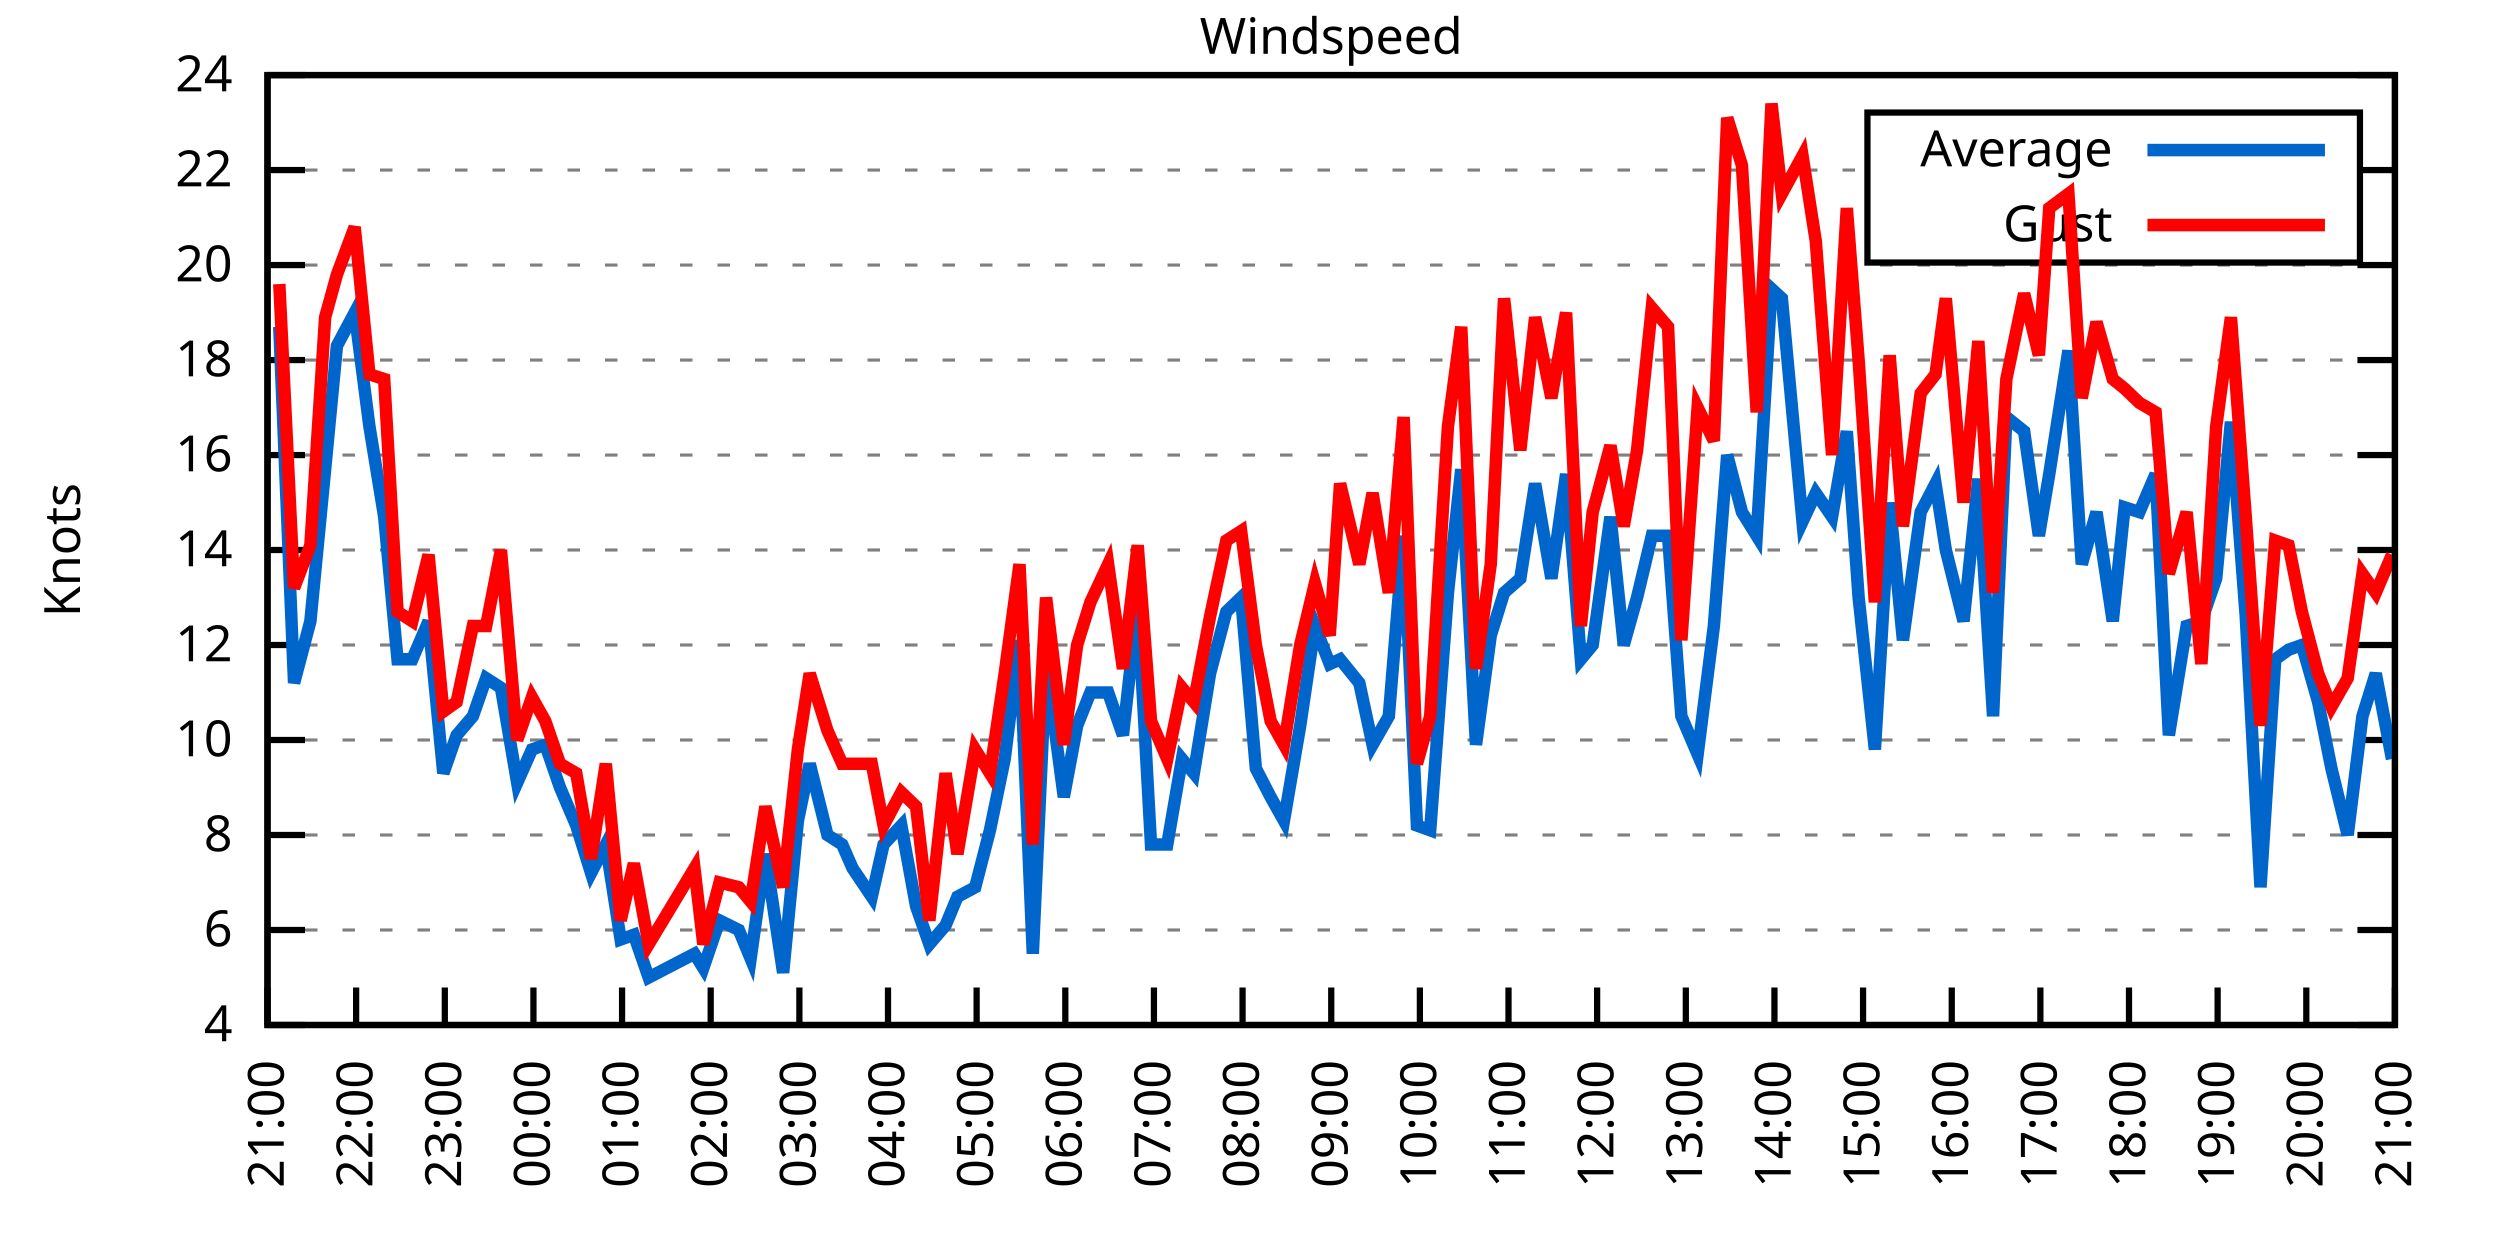
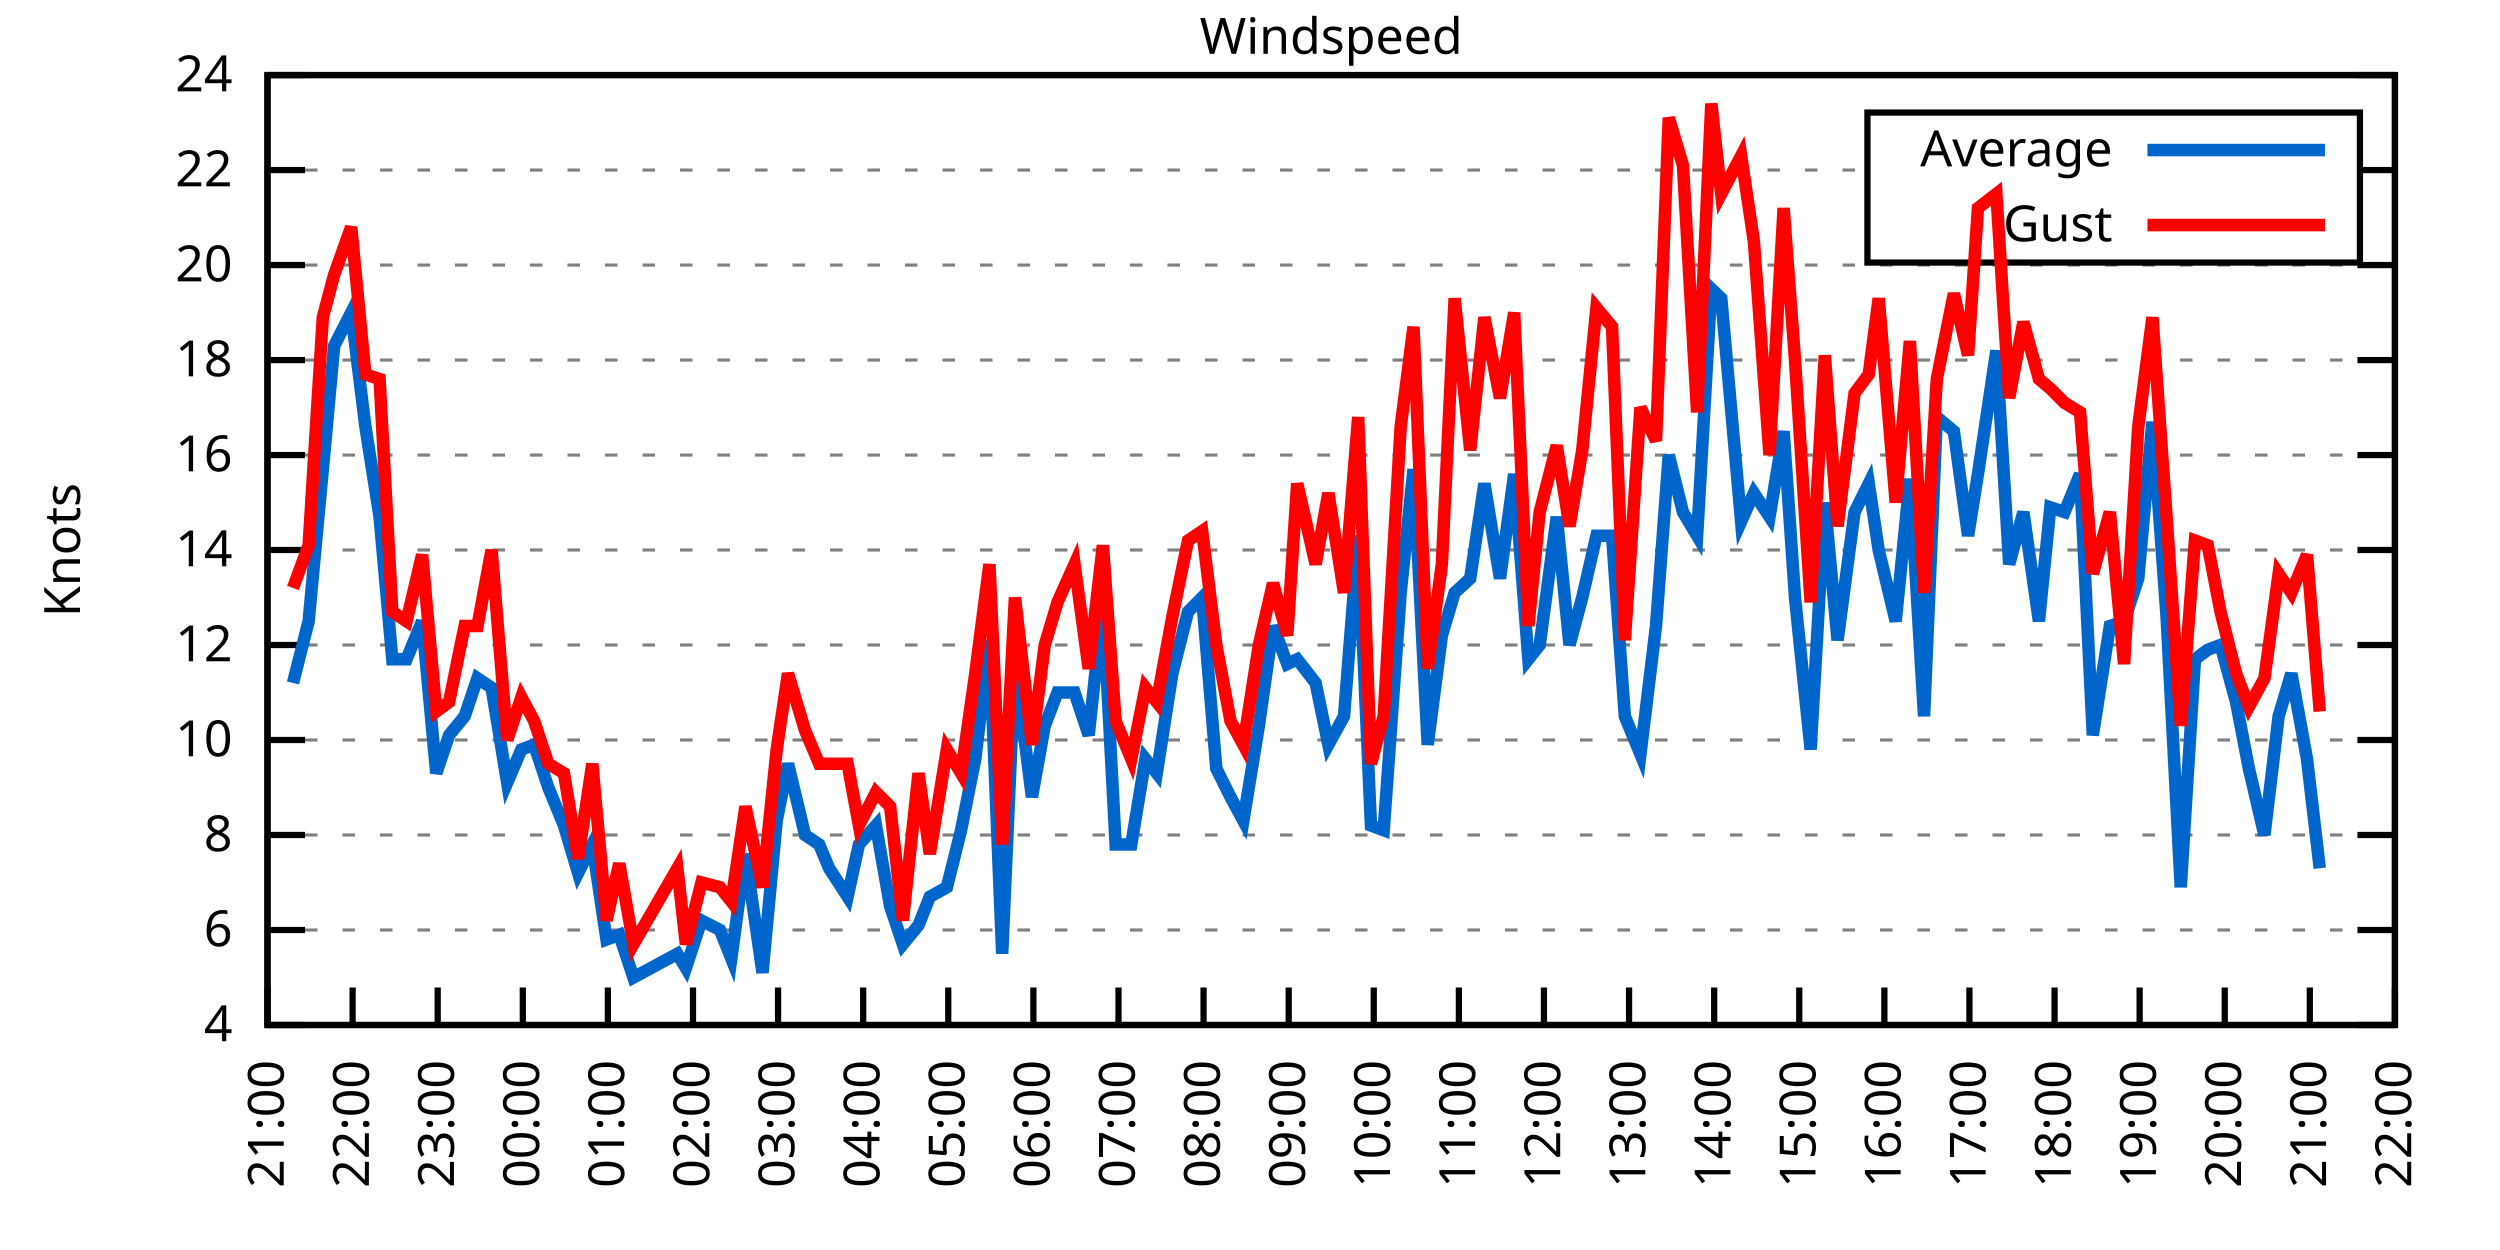
<svg xmlns="http://www.w3.org/2000/svg" xmlns:xlink="http://www.w3.org/1999/xlink" width="400" height="200" viewBox="0 0 400 200">
  <g id="gnuplot_canvas">
    <rect x="0" y="0" width="400" height="200" fill="none" />
    <defs>
      <circle id="gpDot" r="0.5" stroke-width="0.5" stroke="currentColor" />
      <path id="gpPt0" stroke-width="0.333" stroke="currentColor" d="M-1,0 h2 M0,-1 v2" />
      <path id="gpPt1" stroke-width="0.333" stroke="currentColor" d="M-1,-1 L1,1 M1,-1 L-1,1" />
      <path id="gpPt2" stroke-width="0.333" stroke="currentColor" d="M-1,0 L1,0 M0,-1 L0,1 M-1,-1 L1,1 M-1,1 L1,-1" />
      <rect id="gpPt3" stroke-width="0.333" stroke="currentColor" x="-1" y="-1" width="2" height="2" />
      <rect id="gpPt4" stroke-width="0.333" stroke="currentColor" fill="currentColor" x="-1" y="-1" width="2" height="2" />
      <circle id="gpPt5" stroke-width="0.333" stroke="currentColor" cx="0" cy="0" r="1" />
      <use xlink:href="#gpPt5" id="gpPt6" fill="currentColor" stroke="none" />
      <path id="gpPt7" stroke-width="0.333" stroke="currentColor" d="M0,-1.33 L-1.33,0.67 L1.33,0.67 z" />
      <use xlink:href="#gpPt7" id="gpPt8" fill="currentColor" stroke="none" />
      <use xlink:href="#gpPt7" id="gpPt9" stroke="currentColor" transform="rotate(180)" />
      <use xlink:href="#gpPt9" id="gpPt10" fill="currentColor" stroke="none" />
      <use xlink:href="#gpPt3" id="gpPt11" stroke="currentColor" transform="rotate(45)" />
      <use xlink:href="#gpPt11" id="gpPt12" fill="currentColor" stroke="none" />
      <path id="gpPt13" stroke-width="0.333" stroke="currentColor" d="M0,1.330 L1.265,0.411 L0.782,-1.067 L-0.782,-1.076 L-1.265,0.411 z" />
      <use xlink:href="#gpPt13" id="gpPt14" fill="currentColor" stroke="none" />
      <filter id="textbox" filterUnits="objectBoundingBox" x="0" y="0" height="1" width="1">
        <feFlood flood-color="white" flood-opacity="1" result="bgnd" />
        <feComposite in="SourceGraphic" in2="bgnd" operator="atop" />
      </filter>
      <filter id="greybox" filterUnits="objectBoundingBox" x="0" y="0" height="1" width="1">
        <feFlood flood-color="lightgrey" flood-opacity="1" result="grey" />
        <feComposite in="SourceGraphic" in2="grey" operator="atop" />
      </filter>
    </defs>
    <g fill="none" color="white" stroke="currentColor" stroke-width="1.00" stroke-linecap="butt" stroke-linejoin="miter">
</g>
    <g fill="none" color="black" stroke="currentColor" stroke-width="1.00" stroke-linecap="butt" stroke-linejoin="miter">
      <g stroke="none" shape-rendering="crispEdges">
        <polygon fill="rgb(255, 255, 255)" points="42.80,164.00 383.18,164.00 383.18,12.02 42.80,12.02 " />
      </g>
    </g>
    <g fill="none" color="black" stroke="currentColor" stroke-width="1.00" stroke-linecap="butt" stroke-linejoin="miter">
</g>
    <g fill="none" color="black" stroke="black" stroke-width="0.50" stroke-linecap="butt" stroke-linejoin="miter">
</g>
    <g fill="none" color="gray" stroke="currentColor" stroke-width="0.50" stroke-linecap="butt" stroke-linejoin="miter">
      <path stroke="gray" stroke-dasharray="2,4" class="gridline" d="M42.80,164.00 L383.19,164.00  " />
    </g>
    <g fill="none" color="gray" stroke="gray" stroke-width="1.00" stroke-linecap="butt" stroke-linejoin="miter">
</g>
    <g fill="none" color="black" stroke="currentColor" stroke-width="1.00" stroke-linecap="butt" stroke-linejoin="miter">
      <path stroke="black" d="M42.80,164.00 L48.80,164.00 M383.19,164.00 L377.19,164.00  " />
      <g transform="translate(37.20,166.60)" stroke="none" fill="black" font-family="Sans" font-size="8.00" text-anchor="end">
        <text>
          <tspan font-family="Sans"> 4</tspan>
        </text>
      </g>
    </g>
    <g fill="none" color="black" stroke="currentColor" stroke-width="1.00" stroke-linecap="butt" stroke-linejoin="miter">
</g>
    <g fill="none" color="black" stroke="black" stroke-width="0.50" stroke-linecap="butt" stroke-linejoin="miter">
</g>
    <g fill="none" color="gray" stroke="currentColor" stroke-width="0.50" stroke-linecap="butt" stroke-linejoin="miter">
      <path stroke="gray" stroke-dasharray="2,4" class="gridline" d="M42.80,148.80 L383.19,148.80  " />
    </g>
    <g fill="none" color="gray" stroke="gray" stroke-width="1.00" stroke-linecap="butt" stroke-linejoin="miter">
</g>
    <g fill="none" color="black" stroke="currentColor" stroke-width="1.00" stroke-linecap="butt" stroke-linejoin="miter">
      <path stroke="black" d="M42.80,148.80 L48.80,148.80 M383.19,148.80 L377.19,148.80  " />
      <g transform="translate(37.20,151.40)" stroke="none" fill="black" font-family="Sans" font-size="8.00" text-anchor="end">
        <text>
          <tspan font-family="Sans"> 6</tspan>
        </text>
      </g>
    </g>
    <g fill="none" color="black" stroke="currentColor" stroke-width="1.00" stroke-linecap="butt" stroke-linejoin="miter">
</g>
    <g fill="none" color="black" stroke="black" stroke-width="0.50" stroke-linecap="butt" stroke-linejoin="miter">
</g>
    <g fill="none" color="gray" stroke="currentColor" stroke-width="0.50" stroke-linecap="butt" stroke-linejoin="miter">
      <path stroke="gray" stroke-dasharray="2,4" class="gridline" d="M42.80,133.60 L383.19,133.60  " />
    </g>
    <g fill="none" color="gray" stroke="gray" stroke-width="1.00" stroke-linecap="butt" stroke-linejoin="miter">
</g>
    <g fill="none" color="black" stroke="currentColor" stroke-width="1.00" stroke-linecap="butt" stroke-linejoin="miter">
      <path stroke="black" d="M42.80,133.60 L48.80,133.60 M383.19,133.60 L377.19,133.60  " />
      <g transform="translate(37.20,136.20)" stroke="none" fill="black" font-family="Sans" font-size="8.00" text-anchor="end">
        <text>
          <tspan font-family="Sans"> 8</tspan>
        </text>
      </g>
    </g>
    <g fill="none" color="black" stroke="currentColor" stroke-width="1.00" stroke-linecap="butt" stroke-linejoin="miter">
</g>
    <g fill="none" color="black" stroke="black" stroke-width="0.50" stroke-linecap="butt" stroke-linejoin="miter">
</g>
    <g fill="none" color="gray" stroke="currentColor" stroke-width="0.50" stroke-linecap="butt" stroke-linejoin="miter">
      <path stroke="gray" stroke-dasharray="2,4" class="gridline" d="M42.80,118.40 L383.19,118.40  " />
    </g>
    <g fill="none" color="gray" stroke="gray" stroke-width="1.00" stroke-linecap="butt" stroke-linejoin="miter">
</g>
    <g fill="none" color="black" stroke="currentColor" stroke-width="1.00" stroke-linecap="butt" stroke-linejoin="miter">
      <path stroke="black" d="M42.80,118.40 L48.80,118.40 M383.19,118.40 L377.19,118.40  " />
      <g transform="translate(37.20,121.00)" stroke="none" fill="black" font-family="Sans" font-size="8.00" text-anchor="end">
        <text>
          <tspan font-family="Sans"> 10</tspan>
        </text>
      </g>
    </g>
    <g fill="none" color="black" stroke="currentColor" stroke-width="1.00" stroke-linecap="butt" stroke-linejoin="miter">
</g>
    <g fill="none" color="black" stroke="black" stroke-width="0.50" stroke-linecap="butt" stroke-linejoin="miter">
</g>
    <g fill="none" color="gray" stroke="currentColor" stroke-width="0.50" stroke-linecap="butt" stroke-linejoin="miter">
      <path stroke="gray" stroke-dasharray="2,4" class="gridline" d="M42.80,103.20 L383.19,103.20  " />
    </g>
    <g fill="none" color="gray" stroke="gray" stroke-width="1.00" stroke-linecap="butt" stroke-linejoin="miter">
</g>
    <g fill="none" color="black" stroke="currentColor" stroke-width="1.00" stroke-linecap="butt" stroke-linejoin="miter">
      <path stroke="black" d="M42.80,103.20 L48.80,103.20 M383.19,103.20 L377.19,103.20  " />
      <g transform="translate(37.20,105.80)" stroke="none" fill="black" font-family="Sans" font-size="8.00" text-anchor="end">
        <text>
          <tspan font-family="Sans"> 12</tspan>
        </text>
      </g>
    </g>
    <g fill="none" color="black" stroke="currentColor" stroke-width="1.00" stroke-linecap="butt" stroke-linejoin="miter">
</g>
    <g fill="none" color="black" stroke="black" stroke-width="0.50" stroke-linecap="butt" stroke-linejoin="miter">
</g>
    <g fill="none" color="gray" stroke="currentColor" stroke-width="0.50" stroke-linecap="butt" stroke-linejoin="miter">
      <path stroke="gray" stroke-dasharray="2,4" class="gridline" d="M42.80,88.00 L383.19,88.00  " />
    </g>
    <g fill="none" color="gray" stroke="gray" stroke-width="1.00" stroke-linecap="butt" stroke-linejoin="miter">
</g>
    <g fill="none" color="black" stroke="currentColor" stroke-width="1.00" stroke-linecap="butt" stroke-linejoin="miter">
      <path stroke="black" d="M42.80,88.00 L48.80,88.00 M383.19,88.00 L377.19,88.00  " />
      <g transform="translate(37.20,90.60)" stroke="none" fill="black" font-family="Sans" font-size="8.00" text-anchor="end">
        <text>
          <tspan font-family="Sans"> 14</tspan>
        </text>
      </g>
    </g>
    <g fill="none" color="black" stroke="currentColor" stroke-width="1.00" stroke-linecap="butt" stroke-linejoin="miter">
</g>
    <g fill="none" color="black" stroke="black" stroke-width="0.50" stroke-linecap="butt" stroke-linejoin="miter">
</g>
    <g fill="none" color="gray" stroke="currentColor" stroke-width="0.50" stroke-linecap="butt" stroke-linejoin="miter">
      <path stroke="gray" stroke-dasharray="2,4" class="gridline" d="M42.80,72.81 L383.19,72.81  " />
    </g>
    <g fill="none" color="gray" stroke="gray" stroke-width="1.00" stroke-linecap="butt" stroke-linejoin="miter">
</g>
    <g fill="none" color="black" stroke="currentColor" stroke-width="1.00" stroke-linecap="butt" stroke-linejoin="miter">
      <path stroke="black" d="M42.80,72.81 L48.80,72.81 M383.19,72.81 L377.19,72.81  " />
      <g transform="translate(37.20,75.41)" stroke="none" fill="black" font-family="Sans" font-size="8.00" text-anchor="end">
        <text>
          <tspan font-family="Sans"> 16</tspan>
        </text>
      </g>
    </g>
    <g fill="none" color="black" stroke="currentColor" stroke-width="1.00" stroke-linecap="butt" stroke-linejoin="miter">
</g>
    <g fill="none" color="black" stroke="black" stroke-width="0.50" stroke-linecap="butt" stroke-linejoin="miter">
</g>
    <g fill="none" color="gray" stroke="currentColor" stroke-width="0.50" stroke-linecap="butt" stroke-linejoin="miter">
      <path stroke="gray" stroke-dasharray="2,4" class="gridline" d="M42.80,57.61 L383.19,57.61  " />
    </g>
    <g fill="none" color="gray" stroke="gray" stroke-width="1.00" stroke-linecap="butt" stroke-linejoin="miter">
</g>
    <g fill="none" color="black" stroke="currentColor" stroke-width="1.00" stroke-linecap="butt" stroke-linejoin="miter">
      <path stroke="black" d="M42.80,57.61 L48.80,57.61 M383.19,57.61 L377.19,57.61  " />
      <g transform="translate(37.20,60.21)" stroke="none" fill="black" font-family="Sans" font-size="8.00" text-anchor="end">
        <text>
          <tspan font-family="Sans"> 18</tspan>
        </text>
      </g>
    </g>
    <g fill="none" color="black" stroke="currentColor" stroke-width="1.00" stroke-linecap="butt" stroke-linejoin="miter">
</g>
    <g fill="none" color="black" stroke="black" stroke-width="0.50" stroke-linecap="butt" stroke-linejoin="miter">
</g>
    <g fill="none" color="gray" stroke="currentColor" stroke-width="0.50" stroke-linecap="butt" stroke-linejoin="miter">
      <path stroke="gray" stroke-dasharray="2,4" class="gridline" d="M42.80,42.41 L383.19,42.41  " />
    </g>
    <g fill="none" color="gray" stroke="gray" stroke-width="1.00" stroke-linecap="butt" stroke-linejoin="miter">
</g>
    <g fill="none" color="black" stroke="currentColor" stroke-width="1.00" stroke-linecap="butt" stroke-linejoin="miter">
      <path stroke="black" d="M42.80,42.41 L48.80,42.41 M383.19,42.41 L377.19,42.41  " />
      <g transform="translate(37.20,45.01)" stroke="none" fill="black" font-family="Sans" font-size="8.00" text-anchor="end">
        <text>
          <tspan font-family="Sans"> 20</tspan>
        </text>
      </g>
    </g>
    <g fill="none" color="black" stroke="currentColor" stroke-width="1.00" stroke-linecap="butt" stroke-linejoin="miter">
</g>
    <g fill="none" color="black" stroke="black" stroke-width="0.50" stroke-linecap="butt" stroke-linejoin="miter">
</g>
    <g fill="none" color="gray" stroke="currentColor" stroke-width="0.50" stroke-linecap="butt" stroke-linejoin="miter">
      <path stroke="gray" stroke-dasharray="2,4" class="gridline" d="M42.80,27.21 L298.79,27.21 M377.59,27.21 L383.19,27.21  " />
    </g>
    <g fill="none" color="gray" stroke="gray" stroke-width="1.00" stroke-linecap="butt" stroke-linejoin="miter">
</g>
    <g fill="none" color="black" stroke="currentColor" stroke-width="1.00" stroke-linecap="butt" stroke-linejoin="miter">
      <path stroke="black" d="M42.80,27.21 L48.80,27.21 M383.19,27.21 L377.19,27.21  " />
      <g transform="translate(37.20,29.81)" stroke="none" fill="black" font-family="Sans" font-size="8.00" text-anchor="end">
        <text>
          <tspan font-family="Sans"> 22</tspan>
        </text>
      </g>
    </g>
    <g fill="none" color="black" stroke="currentColor" stroke-width="1.00" stroke-linecap="butt" stroke-linejoin="miter">
</g>
    <g fill="none" color="black" stroke="black" stroke-width="0.50" stroke-linecap="butt" stroke-linejoin="miter">
</g>
    <g fill="none" color="gray" stroke="currentColor" stroke-width="0.50" stroke-linecap="butt" stroke-linejoin="miter">
      <path stroke="gray" stroke-dasharray="2,4" class="gridline" d="M42.80,12.01 L383.19,12.01  " />
    </g>
    <g fill="none" color="gray" stroke="gray" stroke-width="1.00" stroke-linecap="butt" stroke-linejoin="miter">
</g>
    <g fill="none" color="black" stroke="currentColor" stroke-width="1.00" stroke-linecap="butt" stroke-linejoin="miter">
      <path stroke="black" d="M42.80,12.01 L48.80,12.01 M383.19,12.01 L377.19,12.01  " />
      <g transform="translate(37.20,14.61)" stroke="none" fill="black" font-family="Sans" font-size="8.00" text-anchor="end">
        <text>
          <tspan font-family="Sans"> 24</tspan>
        </text>
      </g>
    </g>
    <g fill="none" color="black" stroke="currentColor" stroke-width="1.00" stroke-linecap="butt" stroke-linejoin="miter">
      <path stroke="black" d="M42.80,164.00 L42.80,158.00  " />
      <g transform="translate(45.40,169.60) rotate(270.00)" stroke="none" fill="black" font-family="Sans" font-size="8.00" text-anchor="end">
        <text>
          <tspan font-family="Sans">21:00</tspan>
        </text>
      </g>
    </g>
    <g fill="none" color="black" stroke="currentColor" stroke-width="1.00" stroke-linecap="butt" stroke-linejoin="miter">
-       <path stroke="black" d="M56.98,164.00 L56.98,158.00  " />
-       <g transform="translate(59.58,169.60) rotate(270.00)" stroke="none" fill="black" font-family="Sans" font-size="8.00" text-anchor="end">
+       <path stroke="black" d="M56.42,164.00 L56.42,158.00  " />
+       <g transform="translate(59.02,169.60) rotate(270.00)" stroke="none" fill="black" font-family="Sans" font-size="8.00" text-anchor="end">
        <text>
          <tspan font-family="Sans">22:00</tspan>
        </text>
      </g>
    </g>
    <g fill="none" color="black" stroke="currentColor" stroke-width="1.00" stroke-linecap="butt" stroke-linejoin="miter">
-       <path stroke="black" d="M71.17,164.00 L71.17,158.00  " />
-       <g transform="translate(73.77,169.60) rotate(270.00)" stroke="none" fill="black" font-family="Sans" font-size="8.00" text-anchor="end">
+       <path stroke="black" d="M70.03,164.00 L70.03,158.00  " />
+       <g transform="translate(72.63,169.60) rotate(270.00)" stroke="none" fill="black" font-family="Sans" font-size="8.00" text-anchor="end">
        <text>
          <tspan font-family="Sans">23:00</tspan>
        </text>
      </g>
    </g>
    <g fill="none" color="black" stroke="currentColor" stroke-width="1.00" stroke-linecap="butt" stroke-linejoin="miter">
-       <path stroke="black" d="M85.35,164.00 L85.35,158.00  " />
-       <g transform="translate(87.95,169.60) rotate(270.00)" stroke="none" fill="black" font-family="Sans" font-size="8.00" text-anchor="end">
+       <path stroke="black" d="M83.65,164.00 L83.65,158.00  " />
+       <g transform="translate(86.25,169.60) rotate(270.00)" stroke="none" fill="black" font-family="Sans" font-size="8.00" text-anchor="end">
        <text>
          <tspan font-family="Sans">00:00</tspan>
        </text>
      </g>
    </g>
    <g fill="none" color="black" stroke="currentColor" stroke-width="1.00" stroke-linecap="butt" stroke-linejoin="miter">
-       <path stroke="black" d="M99.53,164.00 L99.53,158.00  " />
-       <g transform="translate(102.13,169.60) rotate(270.00)" stroke="none" fill="black" font-family="Sans" font-size="8.00" text-anchor="end">
+       <path stroke="black" d="M97.26,164.00 L97.26,158.00  " />
+       <g transform="translate(99.86,169.60) rotate(270.00)" stroke="none" fill="black" font-family="Sans" font-size="8.00" text-anchor="end">
        <text>
          <tspan font-family="Sans">01:00</tspan>
        </text>
      </g>
    </g>
    <g fill="none" color="black" stroke="currentColor" stroke-width="1.00" stroke-linecap="butt" stroke-linejoin="miter">
-       <path stroke="black" d="M113.71,164.00 L113.71,158.00  " />
-       <g transform="translate(116.31,169.60) rotate(270.00)" stroke="none" fill="black" font-family="Sans" font-size="8.00" text-anchor="end">
+       <path stroke="black" d="M110.88,164.00 L110.88,158.00  " />
+       <g transform="translate(113.48,169.60) rotate(270.00)" stroke="none" fill="black" font-family="Sans" font-size="8.00" text-anchor="end">
        <text>
          <tspan font-family="Sans">02:00</tspan>
        </text>
      </g>
    </g>
    <g fill="none" color="black" stroke="currentColor" stroke-width="1.00" stroke-linecap="butt" stroke-linejoin="miter">
-       <path stroke="black" d="M127.90,164.00 L127.90,158.00  " />
-       <g transform="translate(130.50,169.60) rotate(270.00)" stroke="none" fill="black" font-family="Sans" font-size="8.00" text-anchor="end">
+       <path stroke="black" d="M124.49,164.00 L124.49,158.00  " />
+       <g transform="translate(127.09,169.60) rotate(270.00)" stroke="none" fill="black" font-family="Sans" font-size="8.00" text-anchor="end">
        <text>
          <tspan font-family="Sans">03:00</tspan>
        </text>
      </g>
    </g>
    <g fill="none" color="black" stroke="currentColor" stroke-width="1.00" stroke-linecap="butt" stroke-linejoin="miter">
-       <path stroke="black" d="M142.08,164.00 L142.08,158.00  " />
-       <g transform="translate(144.68,169.60) rotate(270.00)" stroke="none" fill="black" font-family="Sans" font-size="8.00" text-anchor="end">
+       <path stroke="black" d="M138.11,164.00 L138.11,158.00  " />
+       <g transform="translate(140.71,169.60) rotate(270.00)" stroke="none" fill="black" font-family="Sans" font-size="8.00" text-anchor="end">
        <text>
          <tspan font-family="Sans">04:00</tspan>
        </text>
      </g>
    </g>
    <g fill="none" color="black" stroke="currentColor" stroke-width="1.00" stroke-linecap="butt" stroke-linejoin="miter">
-       <path stroke="black" d="M156.26,164.00 L156.26,158.00  " />
-       <g transform="translate(158.86,169.60) rotate(270.00)" stroke="none" fill="black" font-family="Sans" font-size="8.00" text-anchor="end">
+       <path stroke="black" d="M151.72,164.00 L151.72,158.00  " />
+       <g transform="translate(154.32,169.60) rotate(270.00)" stroke="none" fill="black" font-family="Sans" font-size="8.00" text-anchor="end">
        <text>
          <tspan font-family="Sans">05:00</tspan>
        </text>
      </g>
    </g>
    <g fill="none" color="black" stroke="currentColor" stroke-width="1.00" stroke-linecap="butt" stroke-linejoin="miter">
-       <path stroke="black" d="M170.45,164.00 L170.45,158.00  " />
-       <g transform="translate(173.05,169.60) rotate(270.00)" stroke="none" fill="black" font-family="Sans" font-size="8.00" text-anchor="end">
+       <path stroke="black" d="M165.34,164.00 L165.34,158.00  " />
+       <g transform="translate(167.94,169.60) rotate(270.00)" stroke="none" fill="black" font-family="Sans" font-size="8.00" text-anchor="end">
        <text>
          <tspan font-family="Sans">06:00</tspan>
        </text>
      </g>
    </g>
    <g fill="none" color="black" stroke="currentColor" stroke-width="1.00" stroke-linecap="butt" stroke-linejoin="miter">
-       <path stroke="black" d="M184.63,164.00 L184.63,158.00  " />
-       <g transform="translate(187.23,169.60) rotate(270.00)" stroke="none" fill="black" font-family="Sans" font-size="8.00" text-anchor="end">
+       <path stroke="black" d="M178.96,164.00 L178.96,158.00  " />
+       <g transform="translate(181.56,169.60) rotate(270.00)" stroke="none" fill="black" font-family="Sans" font-size="8.00" text-anchor="end">
        <text>
          <tspan font-family="Sans">07:00</tspan>
        </text>
      </g>
    </g>
    <g fill="none" color="black" stroke="currentColor" stroke-width="1.00" stroke-linecap="butt" stroke-linejoin="miter">
-       <path stroke="black" d="M198.81,164.00 L198.81,158.00  " />
-       <g transform="translate(201.41,169.60) rotate(270.00)" stroke="none" fill="black" font-family="Sans" font-size="8.00" text-anchor="end">
+       <path stroke="black" d="M192.57,164.00 L192.57,158.00  " />
+       <g transform="translate(195.17,169.60) rotate(270.00)" stroke="none" fill="black" font-family="Sans" font-size="8.00" text-anchor="end">
        <text>
          <tspan font-family="Sans">08:00</tspan>
        </text>
      </g>
    </g>
    <g fill="none" color="black" stroke="currentColor" stroke-width="1.00" stroke-linecap="butt" stroke-linejoin="miter">
-       <path stroke="black" d="M213.00,164.00 L213.00,158.00  " />
-       <g transform="translate(215.60,169.60) rotate(270.00)" stroke="none" fill="black" font-family="Sans" font-size="8.00" text-anchor="end">
+       <path stroke="black" d="M206.19,164.00 L206.19,158.00  " />
+       <g transform="translate(208.79,169.60) rotate(270.00)" stroke="none" fill="black" font-family="Sans" font-size="8.00" text-anchor="end">
        <text>
          <tspan font-family="Sans">09:00</tspan>
        </text>
      </g>
    </g>
    <g fill="none" color="black" stroke="currentColor" stroke-width="1.00" stroke-linecap="butt" stroke-linejoin="miter">
-       <path stroke="black" d="M227.18,164.00 L227.18,158.00  " />
-       <g transform="translate(229.78,169.60) rotate(270.00)" stroke="none" fill="black" font-family="Sans" font-size="8.00" text-anchor="end">
+       <path stroke="black" d="M219.80,164.00 L219.80,158.00  " />
+       <g transform="translate(222.40,169.60) rotate(270.00)" stroke="none" fill="black" font-family="Sans" font-size="8.00" text-anchor="end">
        <text>
          <tspan font-family="Sans">10:00</tspan>
        </text>
      </g>
    </g>
    <g fill="none" color="black" stroke="currentColor" stroke-width="1.00" stroke-linecap="butt" stroke-linejoin="miter">
-       <path stroke="black" d="M241.36,164.00 L241.36,158.00  " />
-       <g transform="translate(243.96,169.60) rotate(270.00)" stroke="none" fill="black" font-family="Sans" font-size="8.00" text-anchor="end">
+       <path stroke="black" d="M233.42,164.00 L233.42,158.00  " />
+       <g transform="translate(236.02,169.60) rotate(270.00)" stroke="none" fill="black" font-family="Sans" font-size="8.00" text-anchor="end">
        <text>
          <tspan font-family="Sans">11:00</tspan>
        </text>
      </g>
    </g>
    <g fill="none" color="black" stroke="currentColor" stroke-width="1.00" stroke-linecap="butt" stroke-linejoin="miter">
-       <path stroke="black" d="M255.54,164.00 L255.54,158.00  " />
-       <g transform="translate(258.14,169.60) rotate(270.00)" stroke="none" fill="black" font-family="Sans" font-size="8.00" text-anchor="end">
+       <path stroke="black" d="M247.03,164.00 L247.03,158.00  " />
+       <g transform="translate(249.63,169.60) rotate(270.00)" stroke="none" fill="black" font-family="Sans" font-size="8.00" text-anchor="end">
        <text>
          <tspan font-family="Sans">12:00</tspan>
        </text>
      </g>
    </g>
    <g fill="none" color="black" stroke="currentColor" stroke-width="1.00" stroke-linecap="butt" stroke-linejoin="miter">
-       <path stroke="black" d="M269.73,164.00 L269.73,158.00  " />
-       <g transform="translate(272.33,169.60) rotate(270.00)" stroke="none" fill="black" font-family="Sans" font-size="8.00" text-anchor="end">
+       <path stroke="black" d="M260.65,164.00 L260.65,158.00  " />
+       <g transform="translate(263.25,169.60) rotate(270.00)" stroke="none" fill="black" font-family="Sans" font-size="8.00" text-anchor="end">
        <text>
          <tspan font-family="Sans">13:00</tspan>
        </text>
      </g>
    </g>
    <g fill="none" color="black" stroke="currentColor" stroke-width="1.00" stroke-linecap="butt" stroke-linejoin="miter">
-       <path stroke="black" d="M283.91,164.00 L283.91,158.00  " />
-       <g transform="translate(286.51,169.60) rotate(270.00)" stroke="none" fill="black" font-family="Sans" font-size="8.00" text-anchor="end">
+       <path stroke="black" d="M274.27,164.00 L274.27,158.00  " />
+       <g transform="translate(276.87,169.60) rotate(270.00)" stroke="none" fill="black" font-family="Sans" font-size="8.00" text-anchor="end">
        <text>
          <tspan font-family="Sans">14:00</tspan>
        </text>
      </g>
    </g>
    <g fill="none" color="black" stroke="currentColor" stroke-width="1.00" stroke-linecap="butt" stroke-linejoin="miter">
-       <path stroke="black" d="M298.09,164.00 L298.09,158.00  " />
-       <g transform="translate(300.69,169.60) rotate(270.00)" stroke="none" fill="black" font-family="Sans" font-size="8.00" text-anchor="end">
+       <path stroke="black" d="M287.88,164.00 L287.88,158.00  " />
+       <g transform="translate(290.48,169.60) rotate(270.00)" stroke="none" fill="black" font-family="Sans" font-size="8.00" text-anchor="end">
        <text>
          <tspan font-family="Sans">15:00</tspan>
        </text>
      </g>
    </g>
    <g fill="none" color="black" stroke="currentColor" stroke-width="1.00" stroke-linecap="butt" stroke-linejoin="miter">
-       <path stroke="black" d="M312.28,164.00 L312.28,158.00  " />
-       <g transform="translate(314.88,169.60) rotate(270.00)" stroke="none" fill="black" font-family="Sans" font-size="8.00" text-anchor="end">
+       <path stroke="black" d="M301.50,164.00 L301.50,158.00  " />
+       <g transform="translate(304.10,169.60) rotate(270.00)" stroke="none" fill="black" font-family="Sans" font-size="8.00" text-anchor="end">
        <text>
          <tspan font-family="Sans">16:00</tspan>
        </text>
      </g>
    </g>
    <g fill="none" color="black" stroke="currentColor" stroke-width="1.00" stroke-linecap="butt" stroke-linejoin="miter">
-       <path stroke="black" d="M326.46,164.00 L326.46,158.00  " />
-       <g transform="translate(329.06,169.60) rotate(270.00)" stroke="none" fill="black" font-family="Sans" font-size="8.00" text-anchor="end">
+       <path stroke="black" d="M315.11,164.00 L315.11,158.00  " />
+       <g transform="translate(317.71,169.60) rotate(270.00)" stroke="none" fill="black" font-family="Sans" font-size="8.00" text-anchor="end">
        <text>
          <tspan font-family="Sans">17:00</tspan>
        </text>
      </g>
    </g>
    <g fill="none" color="black" stroke="currentColor" stroke-width="1.00" stroke-linecap="butt" stroke-linejoin="miter">
-       <path stroke="black" d="M340.64,164.00 L340.64,158.00  " />
-       <g transform="translate(343.24,169.60) rotate(270.00)" stroke="none" fill="black" font-family="Sans" font-size="8.00" text-anchor="end">
+       <path stroke="black" d="M328.73,164.00 L328.73,158.00  " />
+       <g transform="translate(331.33,169.60) rotate(270.00)" stroke="none" fill="black" font-family="Sans" font-size="8.00" text-anchor="end">
        <text>
          <tspan font-family="Sans">18:00</tspan>
        </text>
      </g>
    </g>
    <g fill="none" color="black" stroke="currentColor" stroke-width="1.00" stroke-linecap="butt" stroke-linejoin="miter">
-       <path stroke="black" d="M354.82,164.00 L354.82,158.00  " />
-       <g transform="translate(357.42,169.60) rotate(270.00)" stroke="none" fill="black" font-family="Sans" font-size="8.00" text-anchor="end">
+       <path stroke="black" d="M342.34,164.00 L342.34,158.00  " />
+       <g transform="translate(344.94,169.60) rotate(270.00)" stroke="none" fill="black" font-family="Sans" font-size="8.00" text-anchor="end">
        <text>
          <tspan font-family="Sans">19:00</tspan>
        </text>
      </g>
    </g>
    <g fill="none" color="black" stroke="currentColor" stroke-width="1.00" stroke-linecap="butt" stroke-linejoin="miter">
-       <path stroke="black" d="M369.01,164.00 L369.01,158.00  " />
-       <g transform="translate(371.61,169.60) rotate(270.00)" stroke="none" fill="black" font-family="Sans" font-size="8.00" text-anchor="end">
+       <path stroke="black" d="M355.96,164.00 L355.96,158.00  " />
+       <g transform="translate(358.56,169.60) rotate(270.00)" stroke="none" fill="black" font-family="Sans" font-size="8.00" text-anchor="end">
        <text>
          <tspan font-family="Sans">20:00</tspan>
+         </text>
+       </g>
+     </g>
+     <g fill="none" color="black" stroke="currentColor" stroke-width="1.00" stroke-linecap="butt" stroke-linejoin="miter">
+       <path stroke="black" d="M369.57,164.00 L369.57,158.00  " />
+       <g transform="translate(372.17,169.60) rotate(270.00)" stroke="none" fill="black" font-family="Sans" font-size="8.00" text-anchor="end">
+         <text>
+           <tspan font-family="Sans">21:00</tspan>
        </text>
      </g>
    </g>
    <g fill="none" color="black" stroke="currentColor" stroke-width="1.00" stroke-linecap="butt" stroke-linejoin="miter">
      <path stroke="black" d="M383.19,164.00 L383.19,158.00  " />
      <g transform="translate(385.79,169.60) rotate(270.00)" stroke="none" fill="black" font-family="Sans" font-size="8.00" text-anchor="end">
        <text>
-           <tspan font-family="Sans">21:00</tspan>
+           <tspan font-family="Sans">22:00</tspan>
        </text>
      </g>
    </g>
    <g fill="none" color="black" stroke="currentColor" stroke-width="1.00" stroke-linecap="butt" stroke-linejoin="miter">
</g>
    <g fill="none" color="black" stroke="currentColor" stroke-width="1.00" stroke-linecap="butt" stroke-linejoin="miter">
      <path stroke="black" d="M42.80,12.01 L42.80,164.00 L383.19,164.00 L383.19,12.01 L42.80,12.01 Z  " />
    </g>
    <g fill="none" color="black" stroke="currentColor" stroke-width="1.00" stroke-linecap="butt" stroke-linejoin="miter">
</g>
    <g fill="none" color="black" stroke="currentColor" stroke-width="1.00" stroke-linecap="butt" stroke-linejoin="miter">
      <path stroke="black" d="M298.79,42.01 L298.79,18.01 L377.59,18.01 L377.59,42.01 L298.79,42.01 Z  " />
    </g>
    <g id="Windspeed_plot_1">
      <g fill="none" color="white" stroke="black" stroke-width="2.00" stroke-linecap="butt" stroke-linejoin="miter">
</g>
      <g fill="none" color="black" stroke="currentColor" stroke-width="2.00" stroke-linecap="butt" stroke-linejoin="miter">
        <g transform="translate(337.99,26.61)" stroke="none" fill="black" font-family="Sans" font-size="8.00" text-anchor="end">
          <text>
            <tspan font-family="Sans">Average</tspan>
          </text>
        </g>
      </g>
      <g fill="none" color="black" stroke="currentColor" stroke-width="2.00" stroke-linecap="butt" stroke-linejoin="miter">
-         <path stroke="rgb(  0, 102, 204)" d="M343.59,24.01 L371.99,24.01 M44.69,52.29 L47.05,109.28 L49.66,99.40 L52.02,75.09 L53.91,55.33 L56.75,50.01   L59.11,68.25 L61.47,82.69 L63.60,105.48 L65.97,105.48 L68.57,99.40 L70.93,123.72 L73.06,117.64 L75.66,114.60   L77.78,108.52 L80.15,110.04 L82.75,125.24 L85.11,119.92 L87.24,119.16 L89.60,126.00 L92.20,132.08 L94.57,139.68   L96.93,135.12 L99.30,150.32 L101.42,149.56 L103.79,156.40 L111.11,152.60 L112.53,154.88 L115.13,147.28 L118.21,148.80   L120.10,153.36 L122.46,136.64 L125.30,155.64 L127.66,131.32 L129.55,122.20 L132.39,133.60 L134.75,135.12 L136.41,138.92   L139.48,143.48 L141.37,135.12 L144.21,132.08 L146.57,145.00 L148.70,151.08 L151.30,148.04 L153.19,143.48 L156.03,141.96   L158.39,132.84 L160.75,121.44 L163.12,102.44 L165.25,152.60 L167.37,106.24 L170.21,127.52 L172.34,116.12 L174.46,110.80   L177.30,110.80 L179.67,117.64 L182.03,96.36 L184.16,135.12 L186.76,135.12 L189.12,121.44 L191.01,123.72 L193.61,107.76   L196.21,97.88 L198.58,95.60 L200.94,122.96 L203.30,127.52 L205.43,131.32 L208.03,116.12 L210.39,100.16 L212.76,106.24   L214.41,105.48 L217.49,109.28 L219.61,119.16 L222.21,114.60 L224.58,85.73 L226.71,132.08 L228.83,132.84 L231.67,94.84   L233.80,75.09 L236.16,119.16 L238.52,101.68 L240.65,94.84 L243.25,92.56 L245.62,77.37 L248.22,92.56 L250.58,75.85   L252.94,105.48 L254.83,103.20 L257.67,82.69 L259.80,103.20 L261.93,95.60 L264.29,85.73 L266.89,85.73 L269.02,114.60   L271.62,120.68 L274.22,100.16 L276.35,72.81 L278.71,81.93 L281.07,85.73 L283.44,46.21 L285.09,47.73 L288.40,83.45   L290.53,78.89 L293.13,82.69 L295.49,69.01 L297.38,95.60 L299.98,119.92 L302.35,80.41 L304.47,102.44 L307.31,81.93   L309.68,77.37 L311.33,88.00 L314.17,99.40 L316.53,76.61 L318.89,114.60 L321.02,66.73 L323.86,69.01 L326.22,85.73   L327.88,75.85 L330.95,56.09 L333.08,90.28 L335.44,81.93 L338.04,99.40 L339.93,81.17 L342.30,81.93 L344.90,75.85   L347.02,117.64 L349.86,100.16 L352.22,99.40 L354.59,92.56 L356.95,67.49 L359.32,98.64 L361.68,141.96 L364.04,105.48   L366.17,103.96 L368.30,103.20 L370.90,112.32 L373.03,122.96 L375.63,133.60 L377.99,114.60 L380.12,107.76 L382.72,121.44    " />
+         <path stroke="rgb(  0, 102, 204)" d="M343.59,24.01 L371.99,24.01 M46.88,109.28 L49.38,99.40 L51.65,75.09 L53.47,55.33 L56.19,50.01 L58.46,68.25   L60.73,82.69 L62.77,105.48 L65.04,105.48 L67.54,99.40 L69.80,123.72 L71.85,117.64 L74.34,114.60 L76.39,108.52   L78.65,110.04 L81.15,125.24 L83.42,119.92 L85.46,119.16 L87.73,126.00 L90.23,132.08 L92.50,139.68 L94.77,135.12   L97.04,150.32 L99.08,149.56 L101.35,156.40 L108.38,152.60 L109.74,154.88 L112.24,147.28 L115.19,148.80 L117.01,153.36   L119.27,136.64 L122.00,155.64 L124.27,131.32 L126.08,122.20 L128.81,133.60 L131.07,135.12 L132.66,138.92 L135.61,143.48   L137.43,135.12 L140.15,132.08 L142.42,145.00 L144.46,151.08 L146.96,148.04 L148.77,143.48 L151.50,141.96 L153.77,132.84   L156.04,121.44 L158.31,102.44 L160.35,152.60 L162.39,106.24 L165.11,127.52 L167.16,116.12 L169.20,110.80 L171.92,110.80   L174.19,117.64 L176.46,96.36 L178.50,135.12 L181.00,135.12 L183.27,121.44 L185.08,123.72 L187.58,107.76 L190.08,97.88   L192.34,95.60 L194.61,122.96 L196.88,127.52 L198.93,131.32 L201.42,116.12 L203.69,100.16 L205.96,106.24 L207.55,105.48   L210.50,109.28 L212.54,119.16 L215.04,114.60 L217.31,85.73 L219.35,132.08 L221.39,132.84 L224.11,94.84 L226.16,75.09   L228.43,119.16 L230.70,101.68 L232.74,94.84 L235.23,92.56 L237.50,77.37 L240.00,92.56 L242.27,75.85 L244.54,105.48   L246.35,103.20 L249.08,82.69 L251.12,103.20 L253.16,95.60 L255.43,85.73 L257.93,85.73 L259.97,114.60 L262.47,120.68   L264.96,100.16 L267.00,72.81 L269.27,81.93 L271.54,85.73 L273.81,46.21 L275.40,47.73 L278.58,83.45 L280.62,78.89   L283.12,82.69 L285.38,69.01 L287.20,95.60 L289.70,119.92 L291.97,80.41 L294.01,102.44 L296.73,81.93 L299.00,77.37   L300.59,88.00 L303.31,99.40 L305.58,76.61 L307.85,114.60 L309.89,66.73 L312.62,69.01 L314.89,85.73 L316.47,75.85   L319.42,56.09 L321.47,90.28 L323.74,81.93 L326.23,99.40 L328.05,81.17 L330.32,81.93 L332.81,75.85 L334.85,117.64   L337.58,100.16 L339.85,99.40 L342.12,92.56 L344.39,67.49 L346.65,98.64 L348.92,141.96 L351.19,105.48 L353.24,103.96   L355.28,103.20 L357.77,112.32 L359.82,122.96 L362.31,133.60 L364.58,114.60 L366.62,107.76 L369.12,121.44 L371.16,138.92    " />
      </g>
    </g>
    <g id="Windspeed_plot_2">
      <g fill="none" color="black" stroke="currentColor" stroke-width="2.00" stroke-linecap="butt" stroke-linejoin="miter">
        <g transform="translate(337.99,38.61)" stroke="none" fill="black" font-family="Sans" font-size="8.00" text-anchor="end">
          <text>
            <tspan font-family="Sans">Gust</tspan>
          </text>
        </g>
      </g>
      <g fill="none" color="black" stroke="currentColor" stroke-width="2.00" stroke-linecap="butt" stroke-linejoin="miter">
-         <path stroke="rgb(255,   0,   0)" d="M343.59,36.01 L371.99,36.01 M44.69,45.45 L47.05,94.08 L49.66,87.25 L52.02,50.77 L53.91,43.93 L56.75,36.33   L59.11,59.89 L61.47,60.65 L63.60,97.88 L65.97,99.40 L68.57,88.76 L70.93,113.84 L73.06,112.32 L75.66,100.16   L77.78,100.16 L80.15,88.00 L82.75,118.40 L85.11,111.56 L87.24,115.36 L89.60,122.20 L92.20,123.72 L94.57,137.40   L96.93,122.20 L99.30,147.28 L101.42,138.16 L103.79,151.08 L111.11,138.92 L112.53,151.08 L115.13,141.20 L118.21,141.96   L120.10,144.24 L122.46,129.04 L125.30,141.96 L127.66,119.92 L129.55,107.76 L132.39,116.88 L134.75,122.20 L136.41,122.20   L139.48,122.20 L141.37,132.08 L144.21,126.76 L146.57,129.04 L148.70,147.28 L151.30,123.72 L153.19,136.64 L156.03,119.92   L158.39,123.72 L160.75,107.76 L163.12,90.28 L165.25,135.12 L167.37,95.60 L170.21,119.16 L172.34,103.20 L174.46,96.36   L177.30,90.28 L179.67,107.00 L182.03,87.25 L184.16,115.36 L186.76,121.44 L189.12,110.04 L191.01,112.32 L193.61,98.64   L196.21,86.49 L198.58,84.97 L200.94,103.20 L203.30,115.36 L205.43,119.16 L208.03,103.20 L210.39,93.32 L212.76,101.68   L214.41,77.37 L217.49,90.28 L219.61,78.89 L222.21,94.84 L224.58,66.73 L226.71,122.20 L228.83,114.60 L231.67,68.25   L233.80,52.29 L236.16,107.00 L238.52,90.28 L240.65,47.73 L243.25,72.05 L245.62,50.77 L248.22,63.69 L250.58,50.01   L252.94,100.16 L254.83,81.93 L257.67,71.29 L259.80,84.21 L261.93,72.05 L264.29,49.25 L266.89,52.29 L269.02,102.44   L271.62,65.21 L274.22,70.53 L276.35,18.85 L278.71,26.45 L281.07,65.97 L283.44,16.57 L285.09,31.01 L288.40,24.93   L290.53,38.61 L293.13,72.81 L295.49,33.29 L297.38,57.61 L299.98,96.36 L302.35,56.85 L304.47,84.21 L307.31,62.93   L309.68,59.89 L311.33,47.73 L314.17,80.41 L316.53,54.57 L318.89,94.84 L321.02,60.65 L323.86,46.97 L326.22,56.85   L327.88,33.29 L330.95,31.01 L333.08,63.69 L335.44,51.53 L338.04,60.65 L339.93,62.17 L342.30,64.45 L344.90,65.97   L347.02,91.80 L349.86,81.93 L352.22,106.24 L354.59,68.25 L356.95,50.77 L359.32,82.69 L361.68,116.12 L364.04,86.49   L366.17,87.25 L368.30,97.88 L370.90,107.76 L373.03,113.08 L375.63,108.52 L377.99,91.80 L380.12,94.84 L382.72,88.76    " />
+         <path stroke="rgb(255,   0,   0)" d="M343.59,36.01 L371.99,36.01 M46.88,94.08 L49.38,87.25 L51.65,50.77 L53.47,43.93 L56.19,36.33 L58.46,59.89   L60.73,60.65 L62.77,97.88 L65.04,99.40 L67.54,88.76 L69.80,113.84 L71.85,112.32 L74.34,100.16 L76.39,100.16   L78.65,88.00 L81.15,118.40 L83.42,111.56 L85.46,115.36 L87.73,122.20 L90.23,123.72 L92.50,137.40 L94.77,122.20   L97.04,147.28 L99.08,138.16 L101.35,151.08 L108.38,138.92 L109.74,151.08 L112.24,141.20 L115.19,141.96 L117.01,144.24   L119.27,129.04 L122.00,141.96 L124.27,119.92 L126.08,107.76 L128.81,116.88 L131.07,122.20 L132.66,122.20 L135.61,122.20   L137.43,132.08 L140.15,126.76 L142.42,129.04 L144.46,147.28 L146.96,123.72 L148.77,136.64 L151.50,119.92 L153.77,123.72   L156.04,107.76 L158.31,90.28 L160.35,135.12 L162.39,95.60 L165.11,119.16 L167.16,103.20 L169.20,96.36 L171.92,90.28   L174.19,107.00 L176.46,87.25 L178.50,115.36 L181.00,121.44 L183.27,110.04 L185.08,112.32 L187.58,98.64 L190.08,86.49   L192.34,84.97 L194.61,103.20 L196.88,115.36 L198.93,119.16 L201.42,103.20 L203.69,93.32 L205.96,101.68 L207.55,77.37   L210.50,90.28 L212.54,78.89 L215.04,94.84 L217.31,66.73 L219.35,122.20 L221.39,114.60 L224.11,68.25 L226.16,52.29   L228.43,107.00 L230.70,90.28 L232.74,47.73 L235.23,72.05 L237.50,50.77 L240.00,63.69 L242.27,50.01 L244.54,100.16   L246.35,81.93 L249.08,71.29 L251.12,84.21 L253.16,72.05 L255.43,49.25 L257.93,52.29 L259.97,102.44 L262.47,65.21   L264.96,70.53 L267.00,18.85 L269.27,26.45 L271.54,65.97 L273.81,16.57 L275.40,31.01 L278.58,24.93 L280.62,38.61   L283.12,72.81 L285.38,33.29 L287.20,57.61 L289.70,96.36 L291.97,56.85 L294.01,84.21 L296.73,62.93 L299.00,59.89   L300.59,47.73 L303.31,80.41 L305.58,54.57 L307.85,94.84 L309.89,60.65 L312.62,46.97 L314.89,56.85 L316.47,33.29   L319.42,31.01 L321.47,63.69 L323.74,51.53 L326.23,60.65 L328.05,62.17 L330.32,64.45 L332.81,65.97 L334.85,91.80   L337.58,81.93 L339.85,106.24 L342.12,68.25 L344.39,50.77 L346.65,82.69 L348.92,116.12 L351.19,86.49 L353.24,87.25   L355.28,97.88 L357.77,107.76 L359.82,113.08 L362.31,108.52 L364.58,91.80 L366.62,94.84 L369.12,88.76 L371.16,113.84    " />
      </g>
    </g>
    <g fill="none" color="black" stroke="currentColor" stroke-width="2.00" stroke-linecap="butt" stroke-linejoin="miter">
</g>
    <g fill="none" color="black" stroke="black" stroke-width="1.00" stroke-linecap="butt" stroke-linejoin="miter">
</g>
    <g fill="none" color="black" stroke="currentColor" stroke-width="1.00" stroke-linecap="butt" stroke-linejoin="miter">
      <path stroke="black" d="M42.80,12.01 L42.80,164.00 L383.19,164.00 L383.19,12.01 L42.80,12.01 Z  " />
      <g transform="translate(12.80,88.01) rotate(270.00)" stroke="none" fill="black" font-family="Sans" font-size="8.00" text-anchor="middle">
        <text>
          <tspan font-family="Sans">Knots</tspan>
        </text>
      </g>
    </g>
    <g fill="none" color="black" stroke="currentColor" stroke-width="1.00" stroke-linecap="butt" stroke-linejoin="miter">
</g>
    <g fill="none" color="black" stroke="currentColor" stroke-width="1.00" stroke-linecap="butt" stroke-linejoin="miter">
      <g transform="translate(212.99,8.61)" stroke="none" fill="black" font-family="Sans" font-size="8.00" text-anchor="middle">
        <text>
          <tspan font-family="Sans">Windspeed</tspan>
        </text>
      </g>
    </g>
    <g fill="none" color="black" stroke="currentColor" stroke-width="1.00" stroke-linecap="butt" stroke-linejoin="miter">
</g>
  </g>
</svg>
